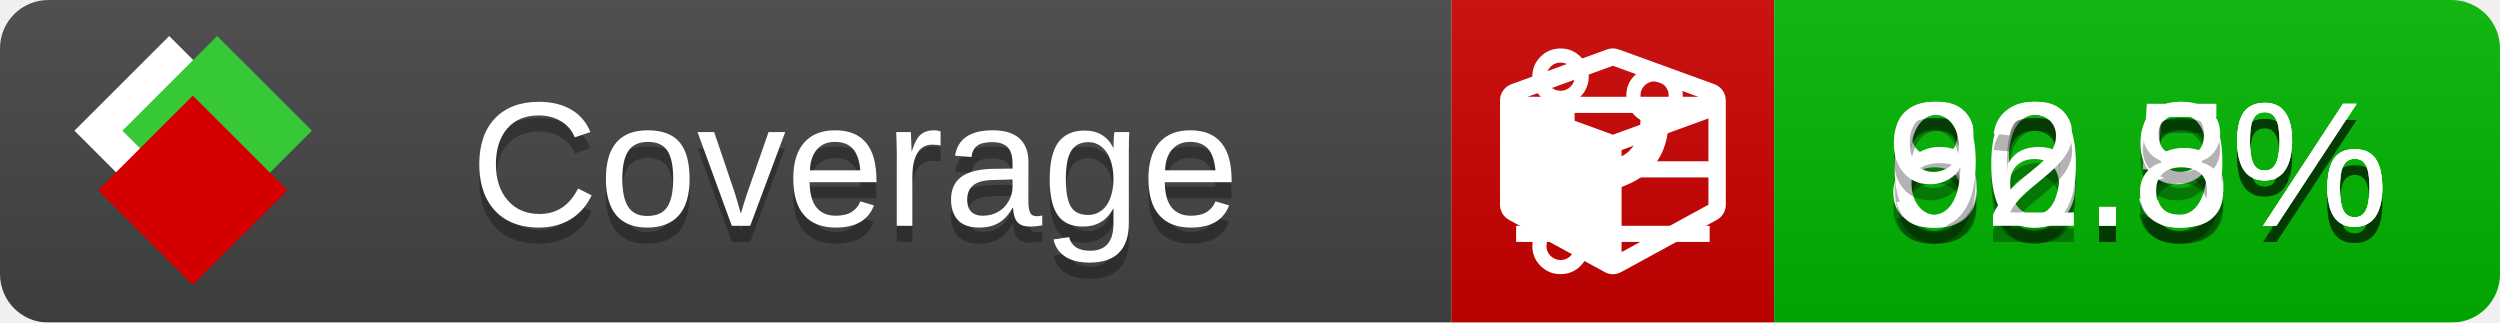
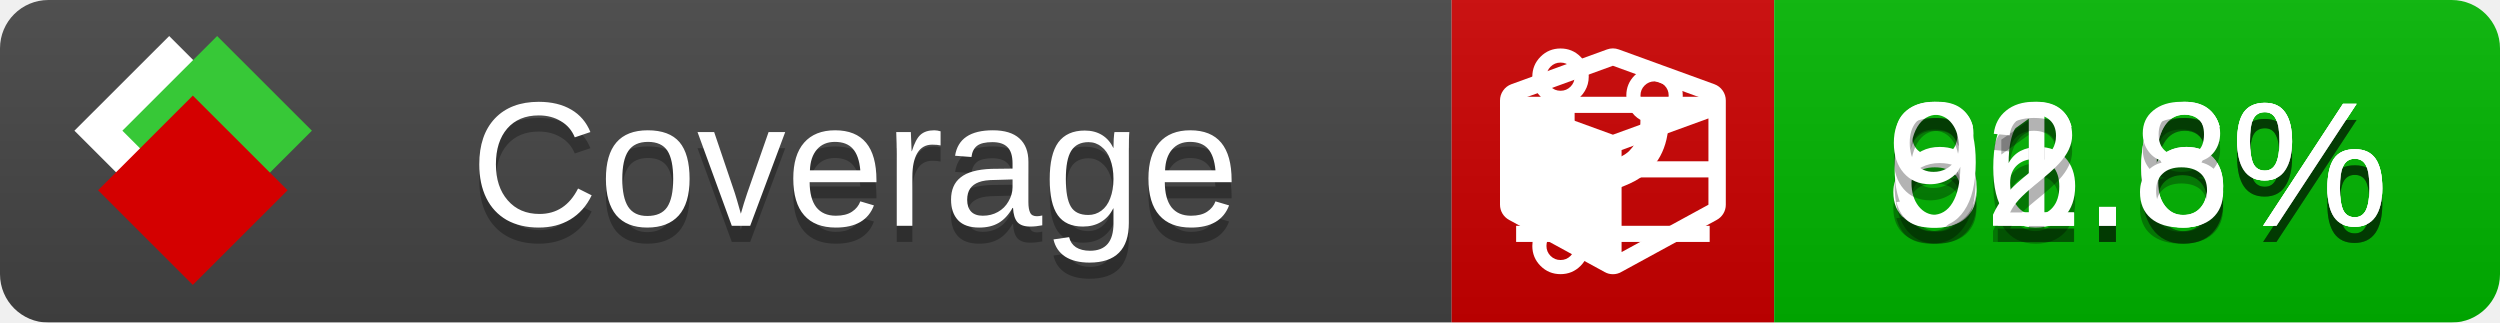
<svg xmlns="http://www.w3.org/2000/svg" xmlns:xlink="http://www.w3.org/1999/xlink" width="155" height="20">
  <style type="text/css">
          
            @keyframes fade1 {
                0% { visibility: visible; opacity: 1; }
               27% { visibility: visible; opacity: 1; }
               33% { visibility: hidden; opacity: 0; }
               60% { visibility: hidden; opacity: 0; }
               66% { visibility: hidden; opacity: 0; }
               93% { visibility: hidden; opacity: 0; }
              100% { visibility: visible; opacity: 1; }
            }
            @keyframes fade2 {
                0% { visibility: hidden; opacity: 0; }
               27% { visibility: hidden; opacity: 0; }
               33% { visibility: visible; opacity: 1; }
               60% { visibility: visible; opacity: 1; }
               66% { visibility: hidden; opacity: 0; }
               93% { visibility: hidden; opacity: 0; }
              100% { visibility: hidden; opacity: 0; }
            }
            @keyframes fade3 {
                0% { visibility: hidden; opacity: 0; }
               27% { visibility: hidden; opacity: 0; }
               33% { visibility: hidden; opacity: 0; }
               60% { visibility: hidden; opacity: 0; }
               66% { visibility: visible; opacity: 1; }
               93% { visibility: visible; opacity: 1; }
              100% { visibility: hidden; opacity: 0; }
            }
            .linecoverage {
                animation-duration: 15s;
                animation-name: fade1;
                animation-iteration-count: infinite;
            }
            .branchcoverage {
                animation-duration: 15s;
                animation-name: fade2;
                animation-iteration-count: infinite;
            }
            .methodcoverage {
                animation-duration: 15s;
                animation-name: fade3;
                animation-iteration-count: infinite;
            }
          
    </style>
  <defs>
    <linearGradient id="gradient" x2="0" y2="100%">
      <stop offset="0" stop-color="#bbb" stop-opacity=".1" />
      <stop offset="1" stop-opacity=".1" />
    </linearGradient>
    <linearGradient id="c">
      <stop offset="0" stop-color="#d40000" />
      <stop offset="1" stop-color="#ff2a2a" />
    </linearGradient>
    <linearGradient id="a">
      <stop offset="0" stop-color="#e0e0de" />
      <stop offset="1" stop-color="#fff" />
    </linearGradient>
    <linearGradient id="b">
      <stop offset="0" stop-color="#37c837" />
      <stop offset="1" stop-color="#217821" />
    </linearGradient>
    <linearGradient xlink:href="#a" id="e" x1="106.44" x2="69.96" y1="-11.96" y2="-46.84" gradientTransform="matrix(-.8426 -.00045 -.00045 -.8426 -94.27 -75.82)" gradientUnits="userSpaceOnUse" />
    <linearGradient xlink:href="#b" id="f" x1="56.19" x2="77.97" y1="-23.45" y2="10.62" gradientTransform="matrix(.8426 .00045 .00045 .8426 94.27 75.82)" gradientUnits="userSpaceOnUse" />
    <linearGradient xlink:href="#c" id="g" x1="79.98" x2="132.9" y1="10.79" y2="10.79" gradientTransform="matrix(.8426 .00045 .00045 .8426 94.27 75.82)" gradientUnits="userSpaceOnUse" />
    <mask id="mask">
      <rect width="155" height="20" rx="3" fill="#fff" />
    </mask>
    <g id="icon" transform="matrix(.04486 0 0 .04481 -.48 -.63)">
      <rect width="52.92" height="52.92" x="-109.72" y="-27.13" fill="url(#e)" transform="rotate(-135)" />
      <rect width="52.92" height="52.92" x="70.19" y="-39.18" fill="url(#f)" transform="rotate(45)" />
      <rect width="52.92" height="52.92" x="80.05" y="-15.74" fill="url(#g)" transform="rotate(45)" />
    </g>
  </defs>
  <g mask="url(#mask)">
    <rect x="0" y="0" width="90" height="20" fill="#444" />
    <rect x="90" y="0" width="20" height="20" fill="#c00" />
    <rect x="110" y="0" width="45" height="20" fill="#00B600" />
    <rect x="0" y="0" width="155" height="20" fill="url(#gradient)" />
  </g>
  <g>
    <path class="linecoverage" stroke="#fff" d="M94 6.5 h12 M94 10.5 h12 M94 14.5 h12" />
    <path class="branchcoverage" fill="#fff" d="m 97.628,15.247 q 0,-0.364 -0.255,-0.619 -0.255,-0.255 -0.619,-0.255 -0.364,0 -0.619,0.255 -0.255,0.255 -0.255,0.619 0,0.364 0.255,0.619 0.255,0.255 0.619,0.255 0.364,0 0.619,-0.255 0.255,-0.255 0.255,-0.619 z m 0,-10.493 q 0,-0.364 -0.255,-0.619 -0.255,-0.255 -0.619,-0.255 -0.364,0 -0.619,0.255 -0.255,0.255 -0.255,0.619 0,0.364 0.255,0.619 0.255,0.255 0.619,0.255 0.364,0 0.619,-0.255 0.255,-0.255 0.255,-0.619 z m 5.83,1.166 q 0,-0.364 -0.255,-0.619 -0.255,-0.255 -0.619,-0.255 -0.364,0 -0.619,0.255 -0.255,0.255 -0.255,0.619 0,0.364 0.255,0.619 0.255,0.255 0.619,0.255 0.364,0 0.619,-0.255 0.255,-0.255 0.255,-0.619 z m 0.874,0 q 0,0.474 -0.237,0.879 -0.237,0.405 -0.638,0.633 -0.018,2.614 -2.059,3.771 -0.619,0.346 -1.849,0.738 -1.166,0.364 -1.544,0.647 -0.378,0.282 -0.378,0.911 l 0,0.237 q 0.401,0.228 0.638,0.633 0.237,0.405 0.237,0.879 0,0.729 -0.51,1.239 -0.51,0.51 -1.239,0.51 -0.729,0 -1.239,-0.51 -0.51,-0.51 -0.51,-1.239 0,-0.474 0.237,-0.879 0.237,-0.405 0.638,-0.633 l 0,-7.469 q -0.401,-0.228 -0.638,-0.633 -0.237,-0.405 -0.237,-0.879 0,-0.729 0.51,-1.239 0.51,-0.51 1.239,-0.51 0.729,0 1.239,0.51 0.51,0.51 0.51,1.239 0,0.474 -0.237,0.879 -0.237,0.405 -0.638,0.633 l 0,4.527 q 0.492,-0.237 1.403,-0.519 0.501,-0.155 0.797,-0.269 0.296,-0.114 0.642,-0.282 0.346,-0.169 0.537,-0.36 0.191,-0.191 0.369,-0.465 0.178,-0.273 0.255,-0.633 0.077,-0.36 0.077,-0.833 -0.401,-0.228 -0.638,-0.633 -0.237,-0.405 -0.237,-0.879 0,-0.729 0.51,-1.239 0.51,-0.51 1.239,-0.51 0.729,0 1.239,0.51 0.51,0.51 0.51,1.239 z" />
    <path class="methodcoverage" fill="#fff" d="m 100.538,15.629 5.385,-2.936 v -5.351 l -5.385,1.96 z M 100,8.351 105.873,6.214 100,4.077 94.127,6.214 Z m 7,-2.12 v 6.462 q 0,0.294 -0.151,0.547 -0.151,0.252 -0.412,0.395 l -5.923,3.231 q -0.236,0.135 -0.513,0.135 -0.278,0 -0.513,-0.135 l -5.923,-3.231 Q 93.303,13.492 93.151,13.239 93,12.987 93,12.692 v -6.462 q 0,-0.337 0.194,-0.614 0.194,-0.278 0.513,-0.395 l 5.923,-2.154 q 0.185,-0.067 0.37,-0.067 0.185,0 0.37,0.067 l 5.923,2.154 q 0.32,0.118 0.513,0.395 Q 107,5.894 107,6.231 Z" />
  </g>
  <g fill="#fff" text-anchor="middle" font-family="Verdana,Arial,Geneva,sans-serif" font-size="11">
    <a xlink:href="https://github.com/danielpalme/ReportGenerator" target="_top">
      <use xlink:href="#icon" transform="translate(3,1) scale(3.5)" />
    </a>
    <text x="53" y="15" fill="#010101" fill-opacity=".3">Coverage</text>
    <text x="53" y="14" fill="#fff">Coverage</text>
-     <text class="linecoverage" x="132.5" y="15" fill="#010101" fill-opacity=".3">86.5%</text>
-     <text class="linecoverage" x="132.5" y="14">86.5%</text>
-     <text class="branchcoverage" x="132.5" y="15" fill="#010101" fill-opacity=".3">60.9%</text>
-     <text class="branchcoverage" x="132.5" y="14">60.9%</text>
+     <text class="linecoverage" x="132.5" y="15" fill="#010101" fill-opacity=".3">86.6%</text>
+     <text class="linecoverage" x="132.5" y="14">86.6%</text>
+     <text class="branchcoverage" x="132.5" y="15" fill="#010101" fill-opacity=".3">61.6%</text>
+     <text class="branchcoverage" x="132.5" y="14">61.6%</text>
    <text class="methodcoverage" x="132.5" y="15" fill="#010101" fill-opacity=".3">92.8%</text>
    <text class="methodcoverage" x="132.5" y="14">92.8%</text>
  </g>
  <g>
    <rect class="linecoverage" x="90" y="0" width="65" height="20" fill-opacity="0" />
    <rect class="branchcoverage" x="90" y="0" width="65" height="20" fill-opacity="0" />
    <rect class="methodcoverage" x="90" y="0" width="65" height="20" fill-opacity="0" />
  </g>
</svg>
